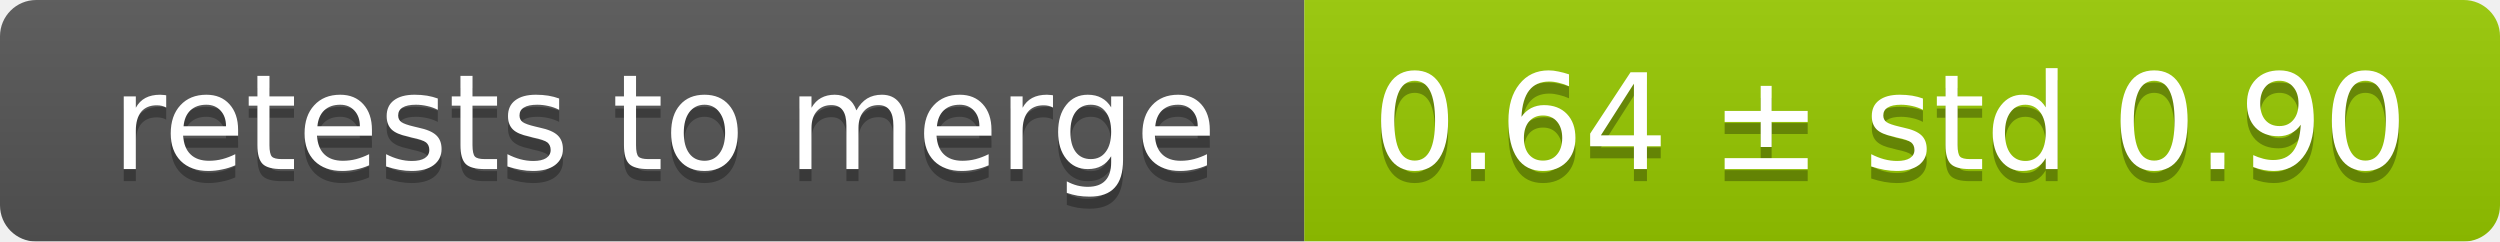
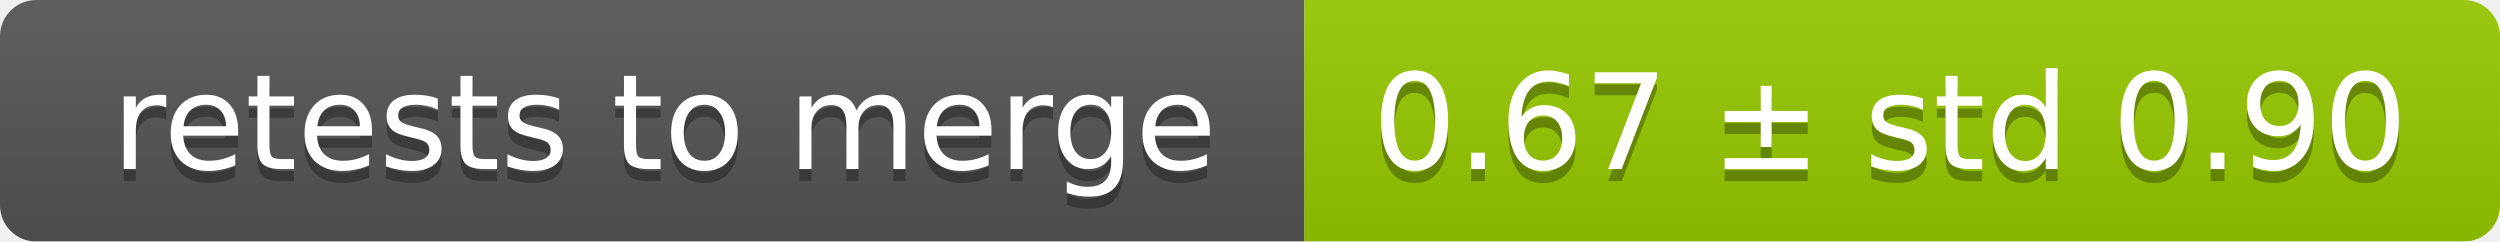
<svg xmlns="http://www.w3.org/2000/svg" width="207" height="20">
  <linearGradient id="smooth" x2="0" y2="100%">
    <stop offset="0" stop-color="#bbb" stop-opacity=".1" />
    <stop offset="1" stop-opacity=".1" />
  </linearGradient>
  <mask id="round">
    <rect width="207" height="20" rx="3" fill="#fff" />
  </mask>
  <g mask="url(#round)">
    <rect width="108" height="20" fill="#555" />
    <rect x="108" width="99" height="20" fill="#97ca00" />
    <rect width="207" height="20" fill="url(#smooth)" />
  </g>
  <g fill="#fff" text-anchor="middle" font-family="DejaVu Sans,Verdana,Geneva,sans-serif" font-size="11">
    <text x="55" y="15" fill="#010101" fill-opacity=".3">retests to merge</text>
    <text x="55" y="14">retests to merge</text>
-     <text x="156.5" y="15" fill="#010101" fill-opacity=".3">0.64 ± std 0.90</text>
-     <text x="156.5" y="14">0.64 ± std 0.90</text>
+     <text x="156.5" y="15" fill="#010101" fill-opacity=".3">0.67 ± std 0.90</text>
+     <text x="156.5" y="14">0.67 ± std 0.90</text>
  </g>
</svg>
